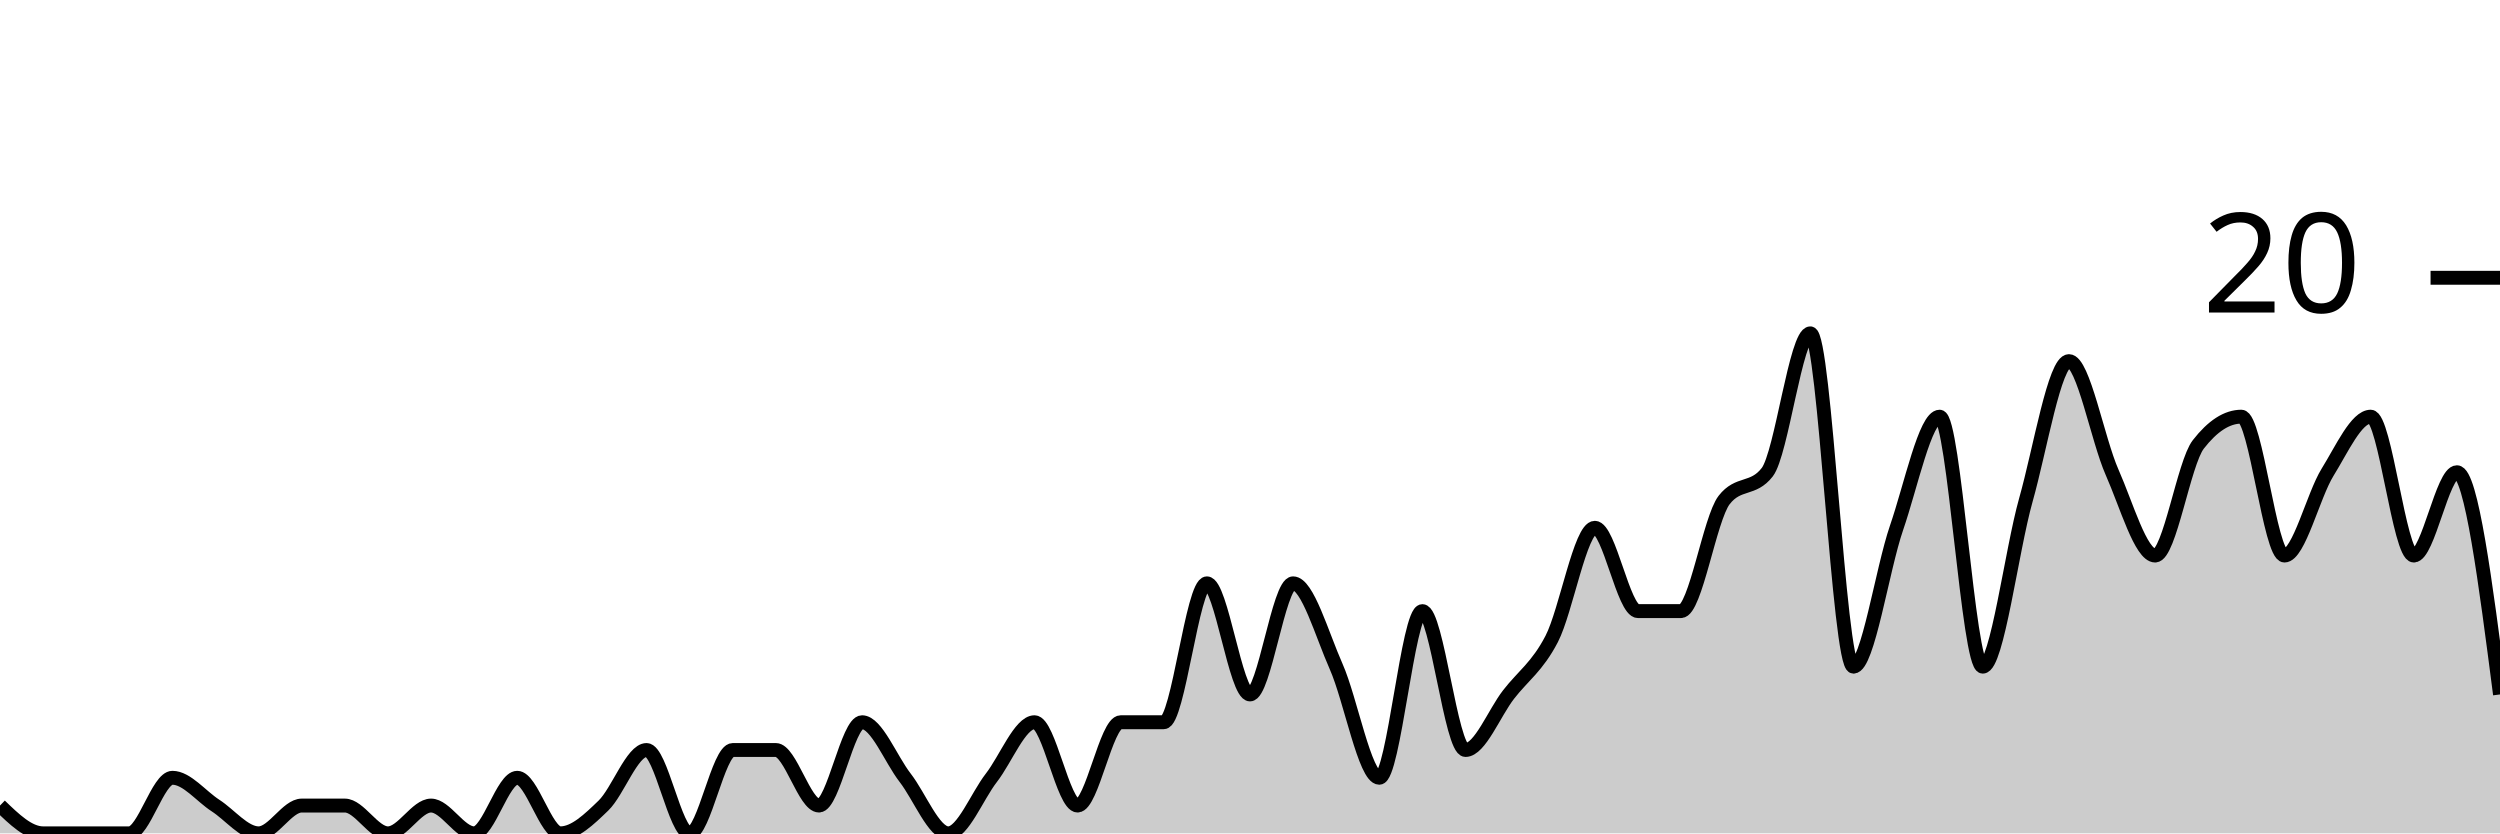
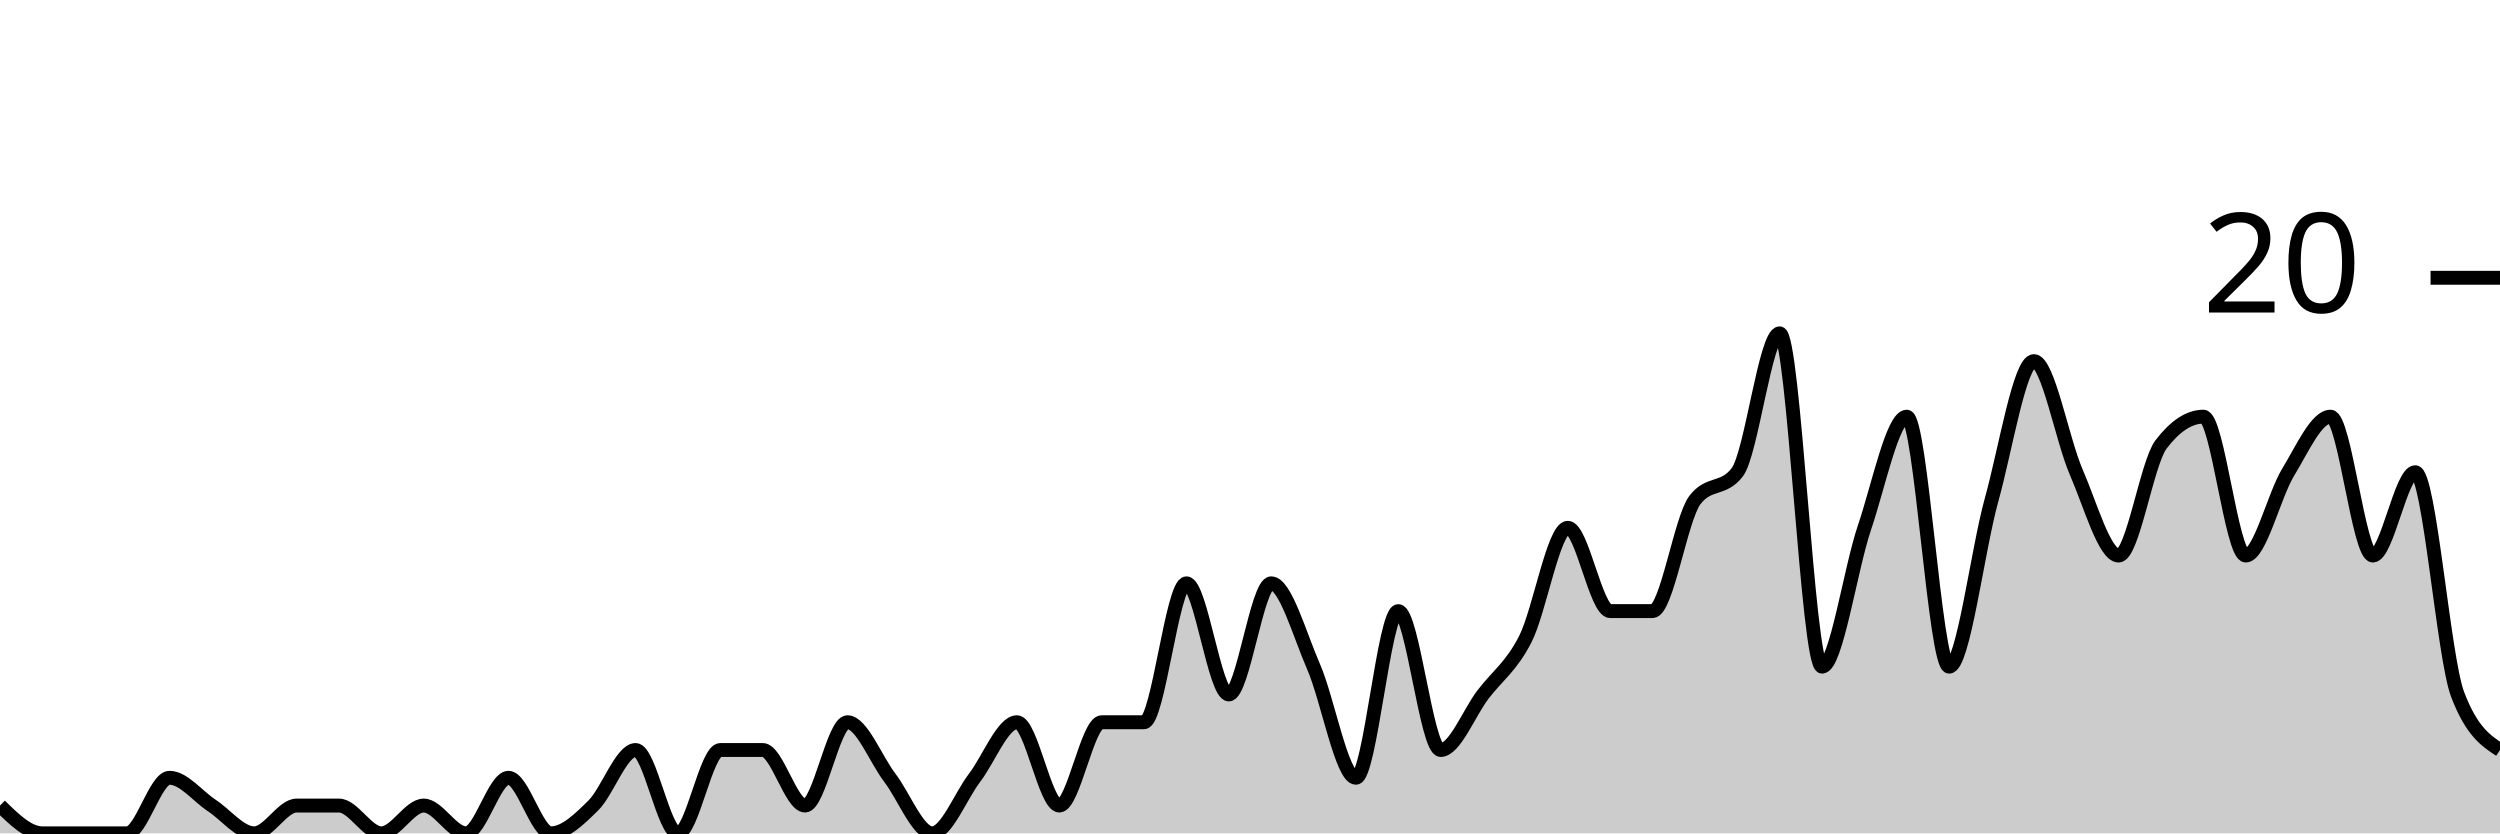
<svg xmlns="http://www.w3.org/2000/svg" viewBox="0 0 180 60">
  <g transform="translate(0,20)">
-     <path class="area" fill="rgba(0, 0, 0, 0.2)" d="M0,38C1.034,39,2.069,40,3.103,40C4.138,40,5.172,40,6.207,40C7.241,40,8.276,40,9.31,40C10.345,40,11.379,36,12.414,36C13.448,36,14.483,37.333,15.517,38C16.552,38.667,17.586,40,18.621,40C19.655,40,20.69,38,21.724,38C22.759,38,23.793,38,24.828,38C25.862,38,26.897,40,27.931,40C28.966,40,30,38,31.034,38C32.069,38,33.103,40,34.138,40C35.172,40,36.207,36,37.241,36C38.276,36,39.31,40,40.345,40C41.379,40,42.414,39,43.448,38C44.483,37,45.517,34,46.552,34C47.586,34,48.621,40,49.655,40C50.69,40,51.724,34,52.759,34C53.793,34,54.828,34,55.862,34C56.897,34,57.931,38,58.966,38C60,38,61.034,32,62.069,32C63.103,32,64.138,34.667,65.172,36C66.207,37.333,67.241,40,68.276,40C69.31,40,70.345,37.333,71.379,36C72.414,34.667,73.448,32,74.483,32C75.517,32,76.552,38,77.586,38C78.621,38,79.655,32,80.69,32C81.724,32,82.759,32,83.793,32C84.828,32,85.862,22,86.897,22C87.931,22,88.966,30,90,30C91.034,30,92.069,22,93.103,22C94.138,22,95.172,25.667,96.207,28C97.241,30.333,98.276,36,99.31,36C100.345,36,101.379,24,102.414,24C103.448,24,104.483,34,105.517,34C106.552,34,107.586,31.333,108.621,30C109.655,28.667,110.69,28,111.724,26C112.759,24,113.793,18,114.828,18C115.862,18,116.897,24,117.931,24C118.966,24,120,24,121.034,24C122.069,24,123.103,17.333,124.138,16C125.172,14.667,126.207,15.333,127.241,14C128.276,12.667,129.31,4,130.345,4C131.379,4,132.414,28,133.448,28C134.483,28,135.517,21,136.552,18C137.586,15,138.621,10,139.655,10C140.69,10,141.724,28,142.759,28C143.793,28,144.828,19.667,145.862,16C146.897,12.333,147.931,6,148.966,6C150,6,151.034,11.667,152.069,14C153.103,16.333,154.138,20,155.172,20C156.207,20,157.241,13.333,158.276,12C159.31,10.667,160.345,10,161.379,10C162.414,10,163.448,20,164.483,20C165.517,20,166.552,15.667,167.586,14C168.621,12.333,169.655,10,170.69,10C171.724,10,172.759,20,173.793,20C174.828,20,175.862,14,176.897,14C177.931,14,178.966,22,180,30L180,40C178.966,40,177.931,40,176.897,40C175.862,40,174.828,40,173.793,40C172.759,40,171.724,40,170.69,40C169.655,40,168.621,40,167.586,40C166.552,40,165.517,40,164.483,40C163.448,40,162.414,40,161.379,40C160.345,40,159.31,40,158.276,40C157.241,40,156.207,40,155.172,40C154.138,40,153.103,40,152.069,40C151.034,40,150,40,148.966,40C147.931,40,146.897,40,145.862,40C144.828,40,143.793,40,142.759,40C141.724,40,140.69,40,139.655,40C138.621,40,137.586,40,136.552,40C135.517,40,134.483,40,133.448,40C132.414,40,131.379,40,130.345,40C129.31,40,128.276,40,127.241,40C126.207,40,125.172,40,124.138,40C123.103,40,122.069,40,121.034,40C120,40,118.966,40,117.931,40C116.897,40,115.862,40,114.828,40C113.793,40,112.759,40,111.724,40C110.69,40,109.655,40,108.621,40C107.586,40,106.552,40,105.517,40C104.483,40,103.448,40,102.414,40C101.379,40,100.345,40,99.31,40C98.276,40,97.241,40,96.207,40C95.172,40,94.138,40,93.103,40C92.069,40,91.034,40,90,40C88.966,40,87.931,40,86.897,40C85.862,40,84.828,40,83.793,40C82.759,40,81.724,40,80.69,40C79.655,40,78.621,40,77.586,40C76.552,40,75.517,40,74.483,40C73.448,40,72.414,40,71.379,40C70.345,40,69.31,40,68.276,40C67.241,40,66.207,40,65.172,40C64.138,40,63.103,40,62.069,40C61.034,40,60,40,58.966,40C57.931,40,56.897,40,55.862,40C54.828,40,53.793,40,52.759,40C51.724,40,50.69,40,49.655,40C48.621,40,47.586,40,46.552,40C45.517,40,44.483,40,43.448,40C42.414,40,41.379,40,40.345,40C39.31,40,38.276,40,37.241,40C36.207,40,35.172,40,34.138,40C33.103,40,32.069,40,31.034,40C30,40,28.966,40,27.931,40C26.897,40,25.862,40,24.828,40C23.793,40,22.759,40,21.724,40C20.69,40,19.655,40,18.621,40C17.586,40,16.552,40,15.517,40C14.483,40,13.448,40,12.414,40C11.379,40,10.345,40,9.31,40C8.276,40,7.241,40,6.207,40C5.172,40,4.138,40,3.103,40C2.069,40,1.034,40,0,40Z" />
-     <path class="line" stroke="black" fill="none" d="M0,38C1.034,39,2.069,40,3.103,40C4.138,40,5.172,40,6.207,40C7.241,40,8.276,40,9.31,40C10.345,40,11.379,36,12.414,36C13.448,36,14.483,37.333,15.517,38C16.552,38.667,17.586,40,18.621,40C19.655,40,20.69,38,21.724,38C22.759,38,23.793,38,24.828,38C25.862,38,26.897,40,27.931,40C28.966,40,30,38,31.034,38C32.069,38,33.103,40,34.138,40C35.172,40,36.207,36,37.241,36C38.276,36,39.31,40,40.345,40C41.379,40,42.414,39,43.448,38C44.483,37,45.517,34,46.552,34C47.586,34,48.621,40,49.655,40C50.69,40,51.724,34,52.759,34C53.793,34,54.828,34,55.862,34C56.897,34,57.931,38,58.966,38C60,38,61.034,32,62.069,32C63.103,32,64.138,34.667,65.172,36C66.207,37.333,67.241,40,68.276,40C69.31,40,70.345,37.333,71.379,36C72.414,34.667,73.448,32,74.483,32C75.517,32,76.552,38,77.586,38C78.621,38,79.655,32,80.69,32C81.724,32,82.759,32,83.793,32C84.828,32,85.862,22,86.897,22C87.931,22,88.966,30,90,30C91.034,30,92.069,22,93.103,22C94.138,22,95.172,25.667,96.207,28C97.241,30.333,98.276,36,99.31,36C100.345,36,101.379,24,102.414,24C103.448,24,104.483,34,105.517,34C106.552,34,107.586,31.333,108.621,30C109.655,28.667,110.69,28,111.724,26C112.759,24,113.793,18,114.828,18C115.862,18,116.897,24,117.931,24C118.966,24,120,24,121.034,24C122.069,24,123.103,17.333,124.138,16C125.172,14.667,126.207,15.333,127.241,14C128.276,12.667,129.31,4,130.345,4C131.379,4,132.414,28,133.448,28C134.483,28,135.517,21,136.552,18C137.586,15,138.621,10,139.655,10C140.69,10,141.724,28,142.759,28C143.793,28,144.828,19.667,145.862,16C146.897,12.333,147.931,6,148.966,6C150,6,151.034,11.667,152.069,14C153.103,16.333,154.138,20,155.172,20C156.207,20,157.241,13.333,158.276,12C159.31,10.667,160.345,10,161.379,10C162.414,10,163.448,20,164.483,20C165.517,20,166.552,15.667,167.586,14C168.621,12.333,169.655,10,170.69,10C171.724,10,172.759,20,173.793,20C174.828,20,175.862,14,176.897,14C177.931,14,178.966,22,180,30" />
+     <path class="area" fill="rgba(0, 0, 0, 0.2)" d="M0,38C1.017,39,2.034,40,3.051,40C4.068,40,5.085,40,6.102,40C7.119,40,8.136,40,9.153,40C10.169,40,11.186,36,12.203,36C13.22,36,14.237,37.333,15.254,38C16.271,38.667,17.288,40,18.305,40C19.322,40,20.339,38,21.356,38C22.373,38,23.39,38,24.407,38C25.424,38,26.441,40,27.458,40C28.475,40,29.492,38,30.508,38C31.525,38,32.542,40,33.559,40C34.576,40,35.593,36,36.61,36C37.627,36,38.644,40,39.661,40C40.678,40,41.695,39,42.712,38C43.729,37,44.746,34,45.763,34C46.78,34,47.797,40,48.814,40C49.831,40,50.847,34,51.864,34C52.881,34,53.898,34,54.915,34C55.932,34,56.949,38,57.966,38C58.983,38,60,32,61.017,32C62.034,32,63.051,34.667,64.068,36C65.085,37.333,66.102,40,67.119,40C68.136,40,69.153,37.333,70.169,36C71.186,34.667,72.203,32,73.22,32C74.237,32,75.254,38,76.271,38C77.288,38,78.305,32,79.322,32C80.339,32,81.356,32,82.373,32C83.39,32,84.407,22,85.424,22C86.441,22,87.458,30,88.475,30C89.492,30,90.508,22,91.525,22C92.542,22,93.559,25.667,94.576,28C95.593,30.333,96.61,36,97.627,36C98.644,36,99.661,24,100.678,24C101.695,24,102.712,34,103.729,34C104.746,34,105.763,31.333,106.78,30C107.797,28.667,108.814,28,109.831,26C110.847,24,111.864,18,112.881,18C113.898,18,114.915,24,115.932,24C116.949,24,117.966,24,118.983,24C120,24,121.017,17.333,122.034,16C123.051,14.667,124.068,15.333,125.085,14C126.102,12.667,127.119,4,128.136,4C129.153,4,130.169,28,131.186,28C132.203,28,133.22,21,134.237,18C135.254,15,136.271,10,137.288,10C138.305,10,139.322,28,140.339,28C141.356,28,142.373,19.667,143.39,16C144.407,12.333,145.424,6,146.441,6C147.458,6,148.475,11.667,149.492,14C150.508,16.333,151.525,20,152.542,20C153.559,20,154.576,13.333,155.593,12C156.61,10.667,157.627,10,158.644,10C159.661,10,160.678,20,161.695,20C162.712,20,163.729,15.667,164.746,14C165.763,12.333,166.78,10,167.797,10C168.814,10,169.831,20,170.847,20C171.864,20,172.881,14,173.898,14C174.915,14,175.932,27.333,176.949,30C177.966,32.667,178.983,33.333,180,34L180,40C178.983,40,177.966,40,176.949,40C175.932,40,174.915,40,173.898,40C172.881,40,171.864,40,170.847,40C169.831,40,168.814,40,167.797,40C166.78,40,165.763,40,164.746,40C163.729,40,162.712,40,161.695,40C160.678,40,159.661,40,158.644,40C157.627,40,156.61,40,155.593,40C154.576,40,153.559,40,152.542,40C151.525,40,150.508,40,149.492,40C148.475,40,147.458,40,146.441,40C145.424,40,144.407,40,143.39,40C142.373,40,141.356,40,140.339,40C139.322,40,138.305,40,137.288,40C136.271,40,135.254,40,134.237,40C133.22,40,132.203,40,131.186,40C130.169,40,129.153,40,128.136,40C127.119,40,126.102,40,125.085,40C124.068,40,123.051,40,122.034,40C121.017,40,120,40,118.983,40C117.966,40,116.949,40,115.932,40C114.915,40,113.898,40,112.881,40C111.864,40,110.847,40,109.831,40C108.814,40,107.797,40,106.78,40C105.763,40,104.746,40,103.729,40C102.712,40,101.695,40,100.678,40C99.661,40,98.644,40,97.627,40C96.61,40,95.593,40,94.576,40C93.559,40,92.542,40,91.525,40C90.508,40,89.492,40,88.475,40C87.458,40,86.441,40,85.424,40C84.407,40,83.39,40,82.373,40C81.356,40,80.339,40,79.322,40C78.305,40,77.288,40,76.271,40C75.254,40,74.237,40,73.22,40C72.203,40,71.186,40,70.169,40C69.153,40,68.136,40,67.119,40C66.102,40,65.085,40,64.068,40C63.051,40,62.034,40,61.017,40C60,40,58.983,40,57.966,40C56.949,40,55.932,40,54.915,40C53.898,40,52.881,40,51.864,40C50.847,40,49.831,40,48.814,40C47.797,40,46.78,40,45.763,40C44.746,40,43.729,40,42.712,40C41.695,40,40.678,40,39.661,40C38.644,40,37.627,40,36.61,40C35.593,40,34.576,40,33.559,40C32.542,40,31.525,40,30.508,40C29.492,40,28.475,40,27.458,40C26.441,40,25.424,40,24.407,40C23.39,40,22.373,40,21.356,40C20.339,40,19.322,40,18.305,40C17.288,40,16.271,40,15.254,40C14.237,40,13.22,40,12.203,40C11.186,40,10.169,40,9.153,40C8.136,40,7.119,40,6.102,40C5.085,40,4.068,40,3.051,40C2.034,40,1.017,40,0,40Z" />
+     <path class="line" stroke="black" fill="none" d="M0,38C1.017,39,2.034,40,3.051,40C4.068,40,5.085,40,6.102,40C7.119,40,8.136,40,9.153,40C10.169,40,11.186,36,12.203,36C13.22,36,14.237,37.333,15.254,38C16.271,38.667,17.288,40,18.305,40C19.322,40,20.339,38,21.356,38C22.373,38,23.39,38,24.407,38C25.424,38,26.441,40,27.458,40C28.475,40,29.492,38,30.508,38C31.525,38,32.542,40,33.559,40C34.576,40,35.593,36,36.61,36C37.627,36,38.644,40,39.661,40C40.678,40,41.695,39,42.712,38C43.729,37,44.746,34,45.763,34C46.78,34,47.797,40,48.814,40C49.831,40,50.847,34,51.864,34C52.881,34,53.898,34,54.915,34C55.932,34,56.949,38,57.966,38C58.983,38,60,32,61.017,32C62.034,32,63.051,34.667,64.068,36C65.085,37.333,66.102,40,67.119,40C68.136,40,69.153,37.333,70.169,36C71.186,34.667,72.203,32,73.22,32C74.237,32,75.254,38,76.271,38C77.288,38,78.305,32,79.322,32C80.339,32,81.356,32,82.373,32C83.39,32,84.407,22,85.424,22C86.441,22,87.458,30,88.475,30C89.492,30,90.508,22,91.525,22C92.542,22,93.559,25.667,94.576,28C95.593,30.333,96.61,36,97.627,36C98.644,36,99.661,24,100.678,24C101.695,24,102.712,34,103.729,34C104.746,34,105.763,31.333,106.78,30C107.797,28.667,108.814,28,109.831,26C110.847,24,111.864,18,112.881,18C113.898,18,114.915,24,115.932,24C116.949,24,117.966,24,118.983,24C120,24,121.017,17.333,122.034,16C123.051,14.667,124.068,15.333,125.085,14C126.102,12.667,127.119,4,128.136,4C129.153,4,130.169,28,131.186,28C132.203,28,133.22,21,134.237,18C135.254,15,136.271,10,137.288,10C138.305,10,139.322,28,140.339,28C141.356,28,142.373,19.667,143.39,16C144.407,12.333,145.424,6,146.441,6C147.458,6,148.475,11.667,149.492,14C150.508,16.333,151.525,20,152.542,20C153.559,20,154.576,13.333,155.593,12C156.61,10.667,157.627,10,158.644,10C159.661,10,160.678,20,161.695,20C162.712,20,163.729,15.667,164.746,14C165.763,12.333,166.78,10,167.797,10C168.814,10,169.831,20,170.847,20C171.864,20,172.881,14,173.898,14C174.915,14,175.932,27.333,176.949,30C177.966,32.667,178.983,33.333,180,34" />
    <path class="axis-ceiling" stroke-width="1" stroke="black" fill="none" d="M175,0L180,0" />
    <text class="axis-ceiling-label" font-family="sans-serif" text-anchor="end" font-size="10px" x="170" y="2.5">20</text>
  </g>
</svg>
